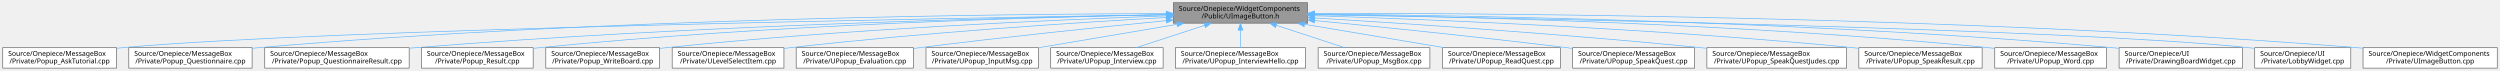
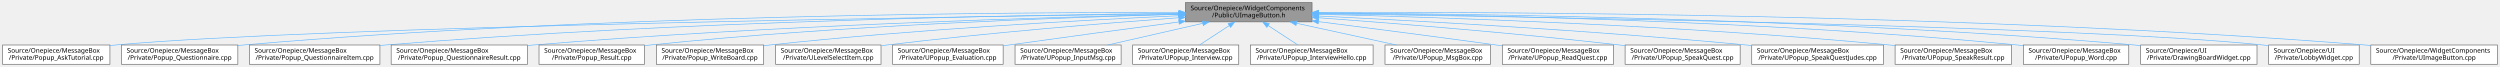
- <svg xmlns="http://www.w3.org/2000/svg" xmlns:xlink="http://www.w3.org/1999/xlink" width="3669pt" height="104pt" viewBox="0.00 0.00 3669.00 104.00">
+ <svg xmlns="http://www.w3.org/2000/svg" xmlns:xlink="http://www.w3.org/1999/xlink" width="3889pt" height="104pt" viewBox="0.00 0.00 3889.00 104.00">
  <g id="graph0" class="graph" transform="scale(1 1) rotate(0) translate(4 100)">
    <g id="Node000001" class="node">
      <g id="a_Node000001">
        <a xlink:title=" ">
-           <polygon fill="#999999" stroke="#666666" points="1915,-96 1718,-96 1718,-66 1915,-66 1915,-96" />
-           <text text-anchor="start" x="1726" y="-84" font-family="Malgun Gothic" font-size="10.00">Source/Onepiece/WidgetComponents</text>
-           <text text-anchor="middle" x="1816.5" y="-73" font-family="Malgun Gothic" font-size="10.00">/Public/UImageButton.h</text>
+           <polygon fill="#999999" stroke="#666666" points="2037,-96 1840,-96 1840,-66 2037,-66 2037,-96" />
+           <text text-anchor="start" x="1848" y="-84" font-family="Malgun Gothic" font-size="10.00">Source/Onepiece/WidgetComponents</text>
+           <text text-anchor="middle" x="1938.5" y="-73" font-family="Malgun Gothic" font-size="10.00">/Public/UImageButton.h</text>
        </a>
      </g>
    </g>
    <g id="Node000002" class="node">
      <g id="a_Node000002">
        <a xlink:href="Popup__AskTutorial_8cpp.html" target="_top" xlink:title=" ">
          <polygon fill="white" stroke="#666666" points="167,-30 0,-30 0,0 167,0 167,-30" />
          <text text-anchor="start" x="8" y="-18" font-family="Malgun Gothic" font-size="10.00">Source/Onepiece/MessageBox</text>
          <text text-anchor="middle" x="83.5" y="-7" font-family="Malgun Gothic" font-size="10.00">/Private/Popup_AskTutorial.cpp</text>
        </a>
      </g>
    </g>
    <g id="edge1_Node000001_Node000002" class="edge">
      <g id="a_edge1_Node000001_Node000002">
        <a xlink:title=" ">
-           <path fill="none" stroke="#63b8ff" d="M1707.84,-78.4C1391.44,-73.47 474.3,-57.19 175.5,-30 172.76,-29.75 169.99,-29.47 167.18,-29.17" />
-           <polygon fill="#63b8ff" stroke="#63b8ff" points="1707.88,-81.9 1717.94,-78.56 1707.99,-74.9 1707.88,-81.9" />
+           <path fill="none" stroke="#63b8ff" d="M1829.64,-78.66C1497.34,-74.31 499.04,-59.09 175.5,-30 172.76,-29.75 169.99,-29.48 167.18,-29.18" />
+           <polygon fill="#63b8ff" stroke="#63b8ff" points="1829.71,-82.16 1839.75,-78.8 1829.8,-75.17 1829.71,-82.16" />
        </a>
      </g>
    </g>
    <g id="Node000003" class="node">
      <g id="a_Node000003">
        <a xlink:href="Popup__Questionnaire_8cpp.html" target="_top" xlink:title=" ">
          <polygon fill="white" stroke="#666666" points="366,-30 185,-30 185,0 366,0 366,-30" />
          <text text-anchor="start" x="193" y="-18" font-family="Malgun Gothic" font-size="10.00">Source/Onepiece/MessageBox</text>
          <text text-anchor="middle" x="275.5" y="-7" font-family="Malgun Gothic" font-size="10.00">/Private/Popup_Questionnaire.cpp</text>
        </a>
      </g>
    </g>
    <g id="edge2_Node000001_Node000003" class="edge">
      <g id="a_edge2_Node000001_Node000003">
        <a xlink:title=" ">
-           <path fill="none" stroke="#63b8ff" d="M1707.42,-80.1C1466.6,-79.46 871.5,-73.21 375.5,-30 372.44,-29.73 369.34,-29.44 366.2,-29.12" />
-           <polygon fill="#63b8ff" stroke="#63b8ff" points="1707.57,-83.6 1717.57,-80.12 1707.58,-76.6 1707.57,-83.6" />
+           <path fill="none" stroke="#63b8ff" d="M1829.55,-80.58C1574.59,-81.04 919.43,-77.1 374.5,-30 371.73,-29.76 368.93,-29.5 366.09,-29.21" />
+           <polygon fill="#63b8ff" stroke="#63b8ff" points="1829.93,-84.08 1839.92,-80.56 1829.92,-77.08 1829.93,-84.08" />
        </a>
      </g>
    </g>
    <g id="Node000004" class="node">
      <g id="a_Node000004">
-         <a xlink:href="Popup__QuestionnaireResult_8cpp.html" target="_top" xlink:title=" ">
-           <polygon fill="white" stroke="#666666" points="596.5,-30 384.5,-30 384.5,0 596.5,0 596.5,-30" />
-           <text text-anchor="start" x="392.5" y="-18" font-family="Malgun Gothic" font-size="10.00">Source/Onepiece/MessageBox</text>
-           <text text-anchor="middle" x="490.5" y="-7" font-family="Malgun Gothic" font-size="10.00">/Private/Popup_QuestionnaireResult.cpp</text>
+         <a xlink:href="Popup__QuestionnaireItem_8cpp.html" target="_top" xlink:title=" ">
+           <polygon fill="white" stroke="#666666" points="587,-30 384,-30 384,0 587,0 587,-30" />
+           <text text-anchor="start" x="392" y="-18" font-family="Malgun Gothic" font-size="10.00">Source/Onepiece/MessageBox</text>
+           <text text-anchor="middle" x="485.5" y="-7" font-family="Malgun Gothic" font-size="10.00">/Private/Popup_QuestionnaireItem.cpp</text>
        </a>
      </g>
    </g>
    <g id="edge3_Node000001_Node000004" class="edge">
      <g id="a_edge3_Node000001_Node000004">
        <a xlink:title=" ">
-           <path fill="none" stroke="#63b8ff" d="M1707.63,-78.42C1495.31,-74.69 1011.23,-63.02 605.5,-30 602.59,-29.76 599.65,-29.51 596.67,-29.24" />
-           <polygon fill="#63b8ff" stroke="#63b8ff" points="1707.78,-81.92 1717.84,-78.59 1707.9,-74.92 1707.78,-81.92" />
+           <path fill="none" stroke="#63b8ff" d="M1829.42,-79.24C1600.43,-76.92 1052.97,-67.55 595.5,-30 592.72,-29.77 589.9,-29.52 587.05,-29.26" />
+           <polygon fill="#63b8ff" stroke="#63b8ff" points="1829.72,-82.74 1839.75,-79.34 1829.79,-75.74 1829.72,-82.74" />
        </a>
      </g>
    </g>
    <g id="Node000005" class="node">
      <g id="a_Node000005">
-         <a xlink:href="Popup__Result_8cpp.html" target="_top" xlink:title=" ">
-           <polygon fill="white" stroke="#666666" points="778.5,-30 614.5,-30 614.5,0 778.5,0 778.5,-30" />
-           <text text-anchor="start" x="622.5" y="-18" font-family="Malgun Gothic" font-size="10.00">Source/Onepiece/MessageBox</text>
-           <text text-anchor="middle" x="696.5" y="-7" font-family="Malgun Gothic" font-size="10.00">/Private/Popup_Result.cpp</text>
+         <a xlink:href="Popup__QuestionnaireResult_8cpp.html" target="_top" xlink:title=" ">
+           <polygon fill="white" stroke="#666666" points="816.5,-30 604.5,-30 604.5,0 816.5,0 816.5,-30" />
+           <text text-anchor="start" x="612.5" y="-18" font-family="Malgun Gothic" font-size="10.00">Source/Onepiece/MessageBox</text>
+           <text text-anchor="middle" x="710.5" y="-7" font-family="Malgun Gothic" font-size="10.00">/Private/Popup_QuestionnaireResult.cpp</text>
        </a>
      </g>
    </g>
    <g id="edge4_Node000001_Node000005" class="edge">
      <g id="a_edge4_Node000001_Node000005">
        <a xlink:title=" ">
-           <path fill="none" stroke="#63b8ff" d="M1707.83,-78.43C1519.83,-74.9 1121.9,-63.76 787.5,-30 784.64,-29.71 781.73,-29.39 778.79,-29.05" />
-           <polygon fill="#63b8ff" stroke="#63b8ff" points="1707.93,-81.94 1717.99,-78.62 1708.06,-74.94 1707.93,-81.94" />
+           <path fill="none" stroke="#63b8ff" d="M1829.51,-77.86C1630.01,-73.33 1192.82,-60.56 825.5,-30 822.59,-29.76 819.65,-29.5 816.68,-29.22" />
+           <polygon fill="#63b8ff" stroke="#63b8ff" points="1829.62,-81.36 1839.7,-78.09 1829.78,-74.37 1829.62,-81.36" />
        </a>
      </g>
    </g>
    <g id="Node000006" class="node">
      <g id="a_Node000006">
-         <a xlink:href="Popup__WriteBoard_8cpp.html" target="_top" xlink:title=" ">
-           <polygon fill="white" stroke="#666666" points="964,-30 797,-30 797,0 964,0 964,-30" />
-           <text text-anchor="start" x="805" y="-18" font-family="Malgun Gothic" font-size="10.00">Source/Onepiece/MessageBox</text>
-           <text text-anchor="middle" x="880.5" y="-7" font-family="Malgun Gothic" font-size="10.00">/Private/Popup_WriteBoard.cpp</text>
+         <a xlink:href="Popup__Result_8cpp.html" target="_top" xlink:title=" ">
+           <polygon fill="white" stroke="#666666" points="998.5,-30 834.5,-30 834.5,0 998.5,0 998.5,-30" />
+           <text text-anchor="start" x="842.5" y="-18" font-family="Malgun Gothic" font-size="10.00">Source/Onepiece/MessageBox</text>
+           <text text-anchor="middle" x="916.5" y="-7" font-family="Malgun Gothic" font-size="10.00">/Private/Popup_Result.cpp</text>
        </a>
      </g>
    </g>
    <g id="edge5_Node000001_Node000006" class="edge">
      <g id="a_edge5_Node000001_Node000006">
        <a xlink:title=" ">
-           <path fill="none" stroke="#63b8ff" d="M1707.57,-76.68C1546.69,-71.06 1236.21,-57.51 973.5,-30 970.41,-29.68 967.27,-29.32 964.11,-28.95" />
-           <polygon fill="#63b8ff" stroke="#63b8ff" points="1707.84,-80.19 1717.95,-77.04 1708.08,-73.19 1707.84,-80.19" />
+           <path fill="none" stroke="#63b8ff" d="M1829.53,-77.64C1655.41,-73.09 1303.88,-60.68 1007.5,-30 1004.64,-29.7 1001.73,-29.38 998.79,-29.03" />
+           <polygon fill="#63b8ff" stroke="#63b8ff" points="1829.64,-81.15 1839.72,-77.91 1829.82,-74.15 1829.64,-81.15" />
        </a>
      </g>
    </g>
    <g id="Node000007" class="node">
      <g id="a_Node000007">
-         <a xlink:href="ULevelSelectItem_8cpp.html" target="_top" xlink:title=" ">
-           <polygon fill="white" stroke="#666666" points="1146.5,-30 982.5,-30 982.5,0 1146.5,0 1146.5,-30" />
-           <text text-anchor="start" x="990.5" y="-18" font-family="Malgun Gothic" font-size="10.00">Source/Onepiece/MessageBox</text>
-           <text text-anchor="middle" x="1064.5" y="-7" font-family="Malgun Gothic" font-size="10.00">/Private/ULevelSelectItem.cpp</text>
+         <a xlink:href="Popup__WriteBoard_8cpp.html" target="_top" xlink:title=" ">
+           <polygon fill="white" stroke="#666666" points="1184,-30 1017,-30 1017,0 1184,0 1184,-30" />
+           <text text-anchor="start" x="1025" y="-18" font-family="Malgun Gothic" font-size="10.00">Source/Onepiece/MessageBox</text>
+           <text text-anchor="middle" x="1100.5" y="-7" font-family="Malgun Gothic" font-size="10.00">/Private/Popup_WriteBoard.cpp</text>
        </a>
      </g>
    </g>
    <g id="edge6_Node000001_Node000007" class="edge">
      <g id="a_edge6_Node000001_Node000007">
        <a xlink:title=" ">
-           <path fill="none" stroke="#63b8ff" d="M1707.67,-74.35C1576.46,-66.94 1349.39,-52.21 1155.5,-30 1152.64,-29.67 1149.74,-29.32 1146.8,-28.95" />
-           <polygon fill="#63b8ff" stroke="#63b8ff" points="1707.55,-77.85 1717.73,-74.91 1707.94,-70.86 1707.55,-77.85" />
+           <path fill="none" stroke="#63b8ff" d="M1829.5,-75.5C1684.13,-68.86 1418.93,-54.49 1193.5,-30 1190.42,-29.66 1187.28,-29.3 1184.11,-28.92" />
+           <polygon fill="#63b8ff" stroke="#63b8ff" points="1829.61,-79.01 1839.75,-75.97 1829.92,-72.02 1829.61,-79.01" />
        </a>
      </g>
    </g>
    <g id="Node000008" class="node">
      <g id="a_Node000008">
-         <a xlink:href="UPopup__Evaluation_8cpp.html" target="_top" xlink:title=" ">
-           <polygon fill="white" stroke="#666666" points="1336.5,-30 1164.5,-30 1164.5,0 1336.5,0 1336.5,-30" />
-           <text text-anchor="start" x="1172.5" y="-18" font-family="Malgun Gothic" font-size="10.00">Source/Onepiece/MessageBox</text>
-           <text text-anchor="middle" x="1250.5" y="-7" font-family="Malgun Gothic" font-size="10.00">/Private/UPopup_Evaluation.cpp</text>
+         <a xlink:href="ULevelSelectItem_8cpp.html" target="_top" xlink:title=" ">
+           <polygon fill="white" stroke="#666666" points="1366.5,-30 1202.5,-30 1202.5,0 1366.5,0 1366.5,-30" />
+           <text text-anchor="start" x="1210.5" y="-18" font-family="Malgun Gothic" font-size="10.00">Source/Onepiece/MessageBox</text>
+           <text text-anchor="middle" x="1284.5" y="-7" font-family="Malgun Gothic" font-size="10.00">/Private/ULevelSelectItem.cpp</text>
        </a>
      </g>
    </g>
    <g id="edge7_Node000001_Node000008" class="edge">
      <g id="a_edge7_Node000001_Node000008">
        <a xlink:title=" ">
-           <path fill="none" stroke="#63b8ff" d="M1707.62,-69.71C1612.06,-60.37 1469.4,-45.7 1345.5,-30 1342.61,-29.63 1339.66,-29.25 1336.69,-28.86" />
-           <polygon fill="#63b8ff" stroke="#63b8ff" points="1707.29,-73.19 1717.58,-70.68 1707.97,-66.22 1707.29,-73.19" />
+           <path fill="none" stroke="#63b8ff" d="M1829.81,-72.42C1716.27,-64.02 1533.06,-49.1 1375.5,-30 1372.64,-29.65 1369.74,-29.29 1366.81,-28.9" />
+           <polygon fill="#63b8ff" stroke="#63b8ff" points="1829.67,-75.92 1839.9,-73.17 1830.19,-68.94 1829.67,-75.92" />
        </a>
      </g>
    </g>
    <g id="Node000009" class="node">
      <g id="a_Node000009">
-         <a xlink:href="UPopup__InputMsg_8cpp.html" target="_top" xlink:title=" ">
-           <polygon fill="white" stroke="#666666" points="1520,-30 1355,-30 1355,0 1520,0 1520,-30" />
-           <text text-anchor="start" x="1363" y="-18" font-family="Malgun Gothic" font-size="10.00">Source/Onepiece/MessageBox</text>
-           <text text-anchor="middle" x="1437.5" y="-7" font-family="Malgun Gothic" font-size="10.00">/Private/UPopup_InputMsg.cpp</text>
+         <a xlink:href="UPopup__Evaluation_8cpp.html" target="_top" xlink:title=" ">
+           <polygon fill="white" stroke="#666666" points="1556.5,-30 1384.5,-30 1384.5,0 1556.5,0 1556.5,-30" />
+           <text text-anchor="start" x="1392.5" y="-18" font-family="Malgun Gothic" font-size="10.00">Source/Onepiece/MessageBox</text>
+           <text text-anchor="middle" x="1470.5" y="-7" font-family="Malgun Gothic" font-size="10.00">/Private/UPopup_Evaluation.cpp</text>
        </a>
      </g>
    </g>
    <g id="edge8_Node000001_Node000009" class="edge">
      <g id="a_edge8_Node000001_Node000009">
        <a xlink:title=" ">
-           <path fill="none" stroke="#63b8ff" d="M1723.12,-64.23C1660.95,-53.73 1579.99,-40.06 1520.15,-29.96" />
-           <polygon fill="#63b8ff" stroke="#63b8ff" points="1722.88,-67.74 1733.33,-65.95 1724.05,-60.84 1722.88,-67.74" />
+           <path fill="none" stroke="#63b8ff" d="M1829.57,-65.78C1755.16,-55.97 1654.33,-42.5 1565.5,-30 1562.61,-29.59 1559.67,-29.18 1556.71,-28.75" />
+           <polygon fill="#63b8ff" stroke="#63b8ff" points="1829.52,-69.3 1839.89,-67.14 1830.43,-62.36 1829.52,-69.3" />
        </a>
      </g>
    </g>
    <g id="Node000010" class="node">
      <g id="a_Node000010">
-         <a xlink:href="UPopup__Interview_8cpp.html" target="_top" xlink:title=" ">
-           <polygon fill="white" stroke="#666666" points="1703,-30 1538,-30 1538,0 1703,0 1703,-30" />
-           <text text-anchor="start" x="1546" y="-18" font-family="Malgun Gothic" font-size="10.00">Source/Onepiece/MessageBox</text>
-           <text text-anchor="middle" x="1620.5" y="-7" font-family="Malgun Gothic" font-size="10.00">/Private/UPopup_Interview.cpp</text>
+         <a xlink:href="UPopup__InputMsg_8cpp.html" target="_top" xlink:title=" ">
+           <polygon fill="white" stroke="#666666" points="1740,-30 1575,-30 1575,0 1740,0 1740,-30" />
+           <text text-anchor="start" x="1583" y="-18" font-family="Malgun Gothic" font-size="10.00">Source/Onepiece/MessageBox</text>
+           <text text-anchor="middle" x="1657.5" y="-7" font-family="Malgun Gothic" font-size="10.00">/Private/UPopup_InputMsg.cpp</text>
        </a>
      </g>
    </g>
    <g id="edge9_Node000001_Node000010" class="edge">
      <g id="a_edge9_Node000001_Node000010">
        <a xlink:title=" ">
-           <path fill="none" stroke="#63b8ff" d="M1763.59,-62.72C1732.18,-52.47 1692.88,-39.63 1663.41,-30.01" />
-           <polygon fill="#63b8ff" stroke="#63b8ff" points="1762.89,-66.18 1773.49,-65.95 1765.07,-59.52 1762.89,-66.18" />
+           <path fill="none" stroke="#63b8ff" d="M1866.99,-63.71C1821.29,-53.31 1762.64,-39.95 1719.02,-30.01" />
+           <polygon fill="#63b8ff" stroke="#63b8ff" points="1866.31,-67.15 1876.83,-65.95 1867.86,-60.32 1866.31,-67.15" />
        </a>
      </g>
    </g>
    <g id="Node000011" class="node">
      <g id="a_Node000011">
-         <a xlink:href="UPopup__InterviewHello_8cpp.html" target="_top" xlink:title=" ">
-           <polygon fill="white" stroke="#666666" points="1912,-30 1721,-30 1721,0 1912,0 1912,-30" />
-           <text text-anchor="start" x="1729" y="-18" font-family="Malgun Gothic" font-size="10.00">Source/Onepiece/MessageBox</text>
-           <text text-anchor="middle" x="1816.5" y="-7" font-family="Malgun Gothic" font-size="10.00">/Private/UPopup_InterviewHello.cpp</text>
+         <a xlink:href="UPopup__Interview_8cpp.html" target="_top" xlink:title=" ">
+           <polygon fill="white" stroke="#666666" points="1923,-30 1758,-30 1758,0 1923,0 1923,-30" />
+           <text text-anchor="start" x="1766" y="-18" font-family="Malgun Gothic" font-size="10.00">Source/Onepiece/MessageBox</text>
+           <text text-anchor="middle" x="1840.5" y="-7" font-family="Malgun Gothic" font-size="10.00">/Private/UPopup_Interview.cpp</text>
        </a>
      </g>
    </g>
    <g id="edge10_Node000001_Node000011" class="edge">
      <g id="a_edge10_Node000001_Node000011">
        <a xlink:title=" ">
-           <path fill="none" stroke="#63b8ff" d="M1816.5,-55.54C1816.5,-46.96 1816.5,-37.61 1816.5,-30.16" />
-           <polygon fill="#63b8ff" stroke="#63b8ff" points="1813,-55.8 1816.5,-65.8 1820,-55.8 1813,-55.8" />
+           <path fill="none" stroke="#63b8ff" d="M1908.34,-60.3C1893.42,-50.56 1875.75,-39.02 1862.19,-30.16" />
+           <polygon fill="#63b8ff" stroke="#63b8ff" points="1906.46,-63.26 1916.75,-65.8 1910.29,-57.4 1906.46,-63.26" />
        </a>
      </g>
    </g>
    <g id="Node000012" class="node">
      <g id="a_Node000012">
-         <a xlink:href="UPopup__MsgBox_8cpp.html" target="_top" xlink:title=" ">
-           <polygon fill="white" stroke="#666666" points="2094.5,-30 1930.5,-30 1930.5,0 2094.5,0 2094.5,-30" />
-           <text text-anchor="start" x="1938.5" y="-18" font-family="Malgun Gothic" font-size="10.00">Source/Onepiece/MessageBox</text>
-           <text text-anchor="middle" x="2012.5" y="-7" font-family="Malgun Gothic" font-size="10.00">/Private/UPopup_MsgBox.cpp</text>
+         <a xlink:href="UPopup__InterviewHello_8cpp.html" target="_top" xlink:title=" ">
+           <polygon fill="white" stroke="#666666" points="2132,-30 1941,-30 1941,0 2132,0 2132,-30" />
+           <text text-anchor="start" x="1949" y="-18" font-family="Malgun Gothic" font-size="10.00">Source/Onepiece/MessageBox</text>
+           <text text-anchor="middle" x="2036.5" y="-7" font-family="Malgun Gothic" font-size="10.00">/Private/UPopup_InterviewHello.cpp</text>
        </a>
      </g>
    </g>
    <g id="edge11_Node000001_Node000012" class="edge">
      <g id="a_edge11_Node000001_Node000012">
        <a xlink:title=" ">
-           <path fill="none" stroke="#63b8ff" d="M1869.41,-62.72C1900.82,-52.47 1940.12,-39.63 1969.59,-30.01" />
-           <polygon fill="#63b8ff" stroke="#63b8ff" points="1867.93,-59.52 1859.51,-65.95 1870.11,-66.18 1867.93,-59.52" />
+           <path fill="none" stroke="#63b8ff" d="M1968.66,-60.3C1983.58,-50.56 2001.25,-39.02 2014.81,-30.16" />
+           <polygon fill="#63b8ff" stroke="#63b8ff" points="1966.71,-57.4 1960.25,-65.8 1970.54,-63.26 1966.71,-57.4" />
        </a>
      </g>
    </g>
    <g id="Node000013" class="node">
      <g id="a_Node000013">
-         <a xlink:href="UPopup__ReadQuest_8cpp.html" target="_top" xlink:title=" ">
-           <polygon fill="white" stroke="#666666" points="2286,-30 2113,-30 2113,0 2286,0 2286,-30" />
-           <text text-anchor="start" x="2121" y="-18" font-family="Malgun Gothic" font-size="10.00">Source/Onepiece/MessageBox</text>
-           <text text-anchor="middle" x="2199.5" y="-7" font-family="Malgun Gothic" font-size="10.00">/Private/UPopup_ReadQuest.cpp</text>
+         <a xlink:href="UPopup__MsgBox_8cpp.html" target="_top" xlink:title=" ">
+           <polygon fill="white" stroke="#666666" points="2314.5,-30 2150.5,-30 2150.5,0 2314.5,0 2314.5,-30" />
+           <text text-anchor="start" x="2158.5" y="-18" font-family="Malgun Gothic" font-size="10.00">Source/Onepiece/MessageBox</text>
+           <text text-anchor="middle" x="2232.5" y="-7" font-family="Malgun Gothic" font-size="10.00">/Private/UPopup_MsgBox.cpp</text>
        </a>
      </g>
    </g>
    <g id="edge12_Node000001_Node000013" class="edge">
      <g id="a_edge12_Node000001_Node000013">
        <a xlink:title=" ">
-           <path fill="none" stroke="#63b8ff" d="M1910.46,-64.3C1973.23,-53.81 2055.08,-40.13 2115.65,-30.01" />
-           <polygon fill="#63b8ff" stroke="#63b8ff" points="1909.84,-60.85 1900.55,-65.95 1910.99,-67.76 1909.84,-60.85" />
+           <path fill="none" stroke="#63b8ff" d="M2013.01,-63.78C2060.87,-53.36 2122.4,-39.97 2168.13,-30.01" />
+           <polygon fill="#63b8ff" stroke="#63b8ff" points="2012.05,-60.41 2003.02,-65.95 2013.54,-67.25 2012.05,-60.41" />
        </a>
      </g>
    </g>
    <g id="Node000014" class="node">
      <g id="a_Node000014">
-         <a xlink:href="UPopup__SpeakQuest_8cpp.html" target="_top" xlink:title=" ">
-           <polygon fill="white" stroke="#666666" points="2483,-30 2304,-30 2304,0 2483,0 2483,-30" />
-           <text text-anchor="start" x="2312" y="-18" font-family="Malgun Gothic" font-size="10.00">Source/Onepiece/MessageBox</text>
-           <text text-anchor="middle" x="2393.5" y="-7" font-family="Malgun Gothic" font-size="10.00">/Private/UPopup_SpeakQuest.cpp</text>
+         <a xlink:href="UPopup__ReadQuest_8cpp.html" target="_top" xlink:title=" ">
+           <polygon fill="white" stroke="#666666" points="2506,-30 2333,-30 2333,0 2506,0 2506,-30" />
+           <text text-anchor="start" x="2341" y="-18" font-family="Malgun Gothic" font-size="10.00">Source/Onepiece/MessageBox</text>
+           <text text-anchor="middle" x="2419.5" y="-7" font-family="Malgun Gothic" font-size="10.00">/Private/UPopup_ReadQuest.cpp</text>
        </a>
      </g>
    </g>
    <g id="edge13_Node000001_Node000014" class="edge">
      <g id="a_edge13_Node000001_Node000014">
        <a xlink:title=" ">
-           <path fill="none" stroke="#63b8ff" d="M1925.37,-69.82C2022.55,-60.45 2168.67,-45.67 2295.5,-30 2298.23,-29.66 2301,-29.31 2303.8,-28.95" />
-           <polygon fill="#63b8ff" stroke="#63b8ff" points="1924.86,-66.35 1915.24,-70.8 1925.53,-73.32 1924.86,-66.35" />
+           <path fill="none" stroke="#63b8ff" d="M2047.28,-66.33C2124.42,-56.53 2230.36,-42.84 2323.5,-30 2326.59,-29.57 2329.73,-29.14 2332.9,-28.69" />
+           <polygon fill="#63b8ff" stroke="#63b8ff" points="2046.55,-62.9 2037.07,-67.63 2047.43,-69.84 2046.55,-62.9" />
        </a>
      </g>
    </g>
    <g id="Node000015" class="node">
      <g id="a_Node000015">
-         <a xlink:href="UPopup__SpeakQuestJudes_8cpp.html" target="_top" xlink:title=" ">
-           <polygon fill="white" stroke="#666666" points="2706,-30 2501,-30 2501,0 2706,0 2706,-30" />
-           <text text-anchor="start" x="2509" y="-18" font-family="Malgun Gothic" font-size="10.00">Source/Onepiece/MessageBox</text>
-           <text text-anchor="middle" x="2603.5" y="-7" font-family="Malgun Gothic" font-size="10.00">/Private/UPopup_SpeakQuestJudes.cpp</text>
+         <a xlink:href="UPopup__SpeakQuest_8cpp.html" target="_top" xlink:title=" ">
+           <polygon fill="white" stroke="#666666" points="2703,-30 2524,-30 2524,0 2703,0 2703,-30" />
+           <text text-anchor="start" x="2532" y="-18" font-family="Malgun Gothic" font-size="10.00">Source/Onepiece/MessageBox</text>
+           <text text-anchor="middle" x="2613.5" y="-7" font-family="Malgun Gothic" font-size="10.00">/Private/UPopup_SpeakQuest.cpp</text>
        </a>
      </g>
    </g>
    <g id="edge14_Node000001_Node000015" class="edge">
      <g id="a_edge14_Node000001_Node000015">
        <a xlink:title=" ">
-           <path fill="none" stroke="#63b8ff" d="M1925.4,-73.68C2059.13,-65.52 2292.78,-49.97 2492.5,-30 2495.21,-29.73 2497.95,-29.45 2500.71,-29.15" />
-           <polygon fill="#63b8ff" stroke="#63b8ff" points="1924.93,-70.2 1915.16,-74.3 1925.35,-77.19 1924.93,-70.2" />
+           <path fill="none" stroke="#63b8ff" d="M2047.5,-72.36C2163.66,-63.81 2352.84,-48.65 2515.5,-30 2518.23,-29.69 2521.01,-29.36 2523.8,-29.02" />
+           <polygon fill="#63b8ff" stroke="#63b8ff" points="2046.91,-68.9 2037.19,-73.12 2047.42,-75.88 2046.91,-68.9" />
        </a>
      </g>
    </g>
    <g id="Node000016" class="node">
      <g id="a_Node000016">
-         <a xlink:href="UPopup__SpeakResult_8cpp.html" target="_top" xlink:title=" ">
-           <polygon fill="white" stroke="#666666" points="2905,-30 2724,-30 2724,0 2905,0 2905,-30" />
-           <text text-anchor="start" x="2732" y="-18" font-family="Malgun Gothic" font-size="10.00">Source/Onepiece/MessageBox</text>
-           <text text-anchor="middle" x="2814.5" y="-7" font-family="Malgun Gothic" font-size="10.00">/Private/UPopup_SpeakResult.cpp</text>
+         <a xlink:href="UPopup__SpeakQuestJudes_8cpp.html" target="_top" xlink:title=" ">
+           <polygon fill="white" stroke="#666666" points="2926,-30 2721,-30 2721,0 2926,0 2926,-30" />
+           <text text-anchor="start" x="2729" y="-18" font-family="Malgun Gothic" font-size="10.00">Source/Onepiece/MessageBox</text>
+           <text text-anchor="middle" x="2823.5" y="-7" font-family="Malgun Gothic" font-size="10.00">/Private/UPopup_SpeakQuestJudes.cpp</text>
        </a>
      </g>
    </g>
    <g id="edge15_Node000001_Node000016" class="edge">
      <g id="a_edge15_Node000001_Node000016">
        <a xlink:title=" ">
-           <path fill="none" stroke="#63b8ff" d="M1925.31,-76.93C2094.61,-71.48 2431.18,-57.96 2715.5,-30 2718.26,-29.73 2721.07,-29.44 2723.9,-29.13" />
-           <polygon fill="#63b8ff" stroke="#63b8ff" points="1925.03,-73.44 1915.15,-77.25 1925.26,-80.43 1925.03,-73.44" />
+           <path fill="none" stroke="#63b8ff" d="M2047.14,-75.07C2197.04,-67.8 2475.65,-52.57 2712.5,-30 2715.21,-29.74 2717.95,-29.47 2720.72,-29.19" />
+           <polygon fill="#63b8ff" stroke="#63b8ff" points="2046.83,-71.58 2037.01,-75.56 2047.17,-78.58 2046.83,-71.58" />
        </a>
      </g>
    </g>
    <g id="Node000017" class="node">
      <g id="a_Node000017">
-         <a xlink:href="UPopup__Word_8cpp.html" target="_top" xlink:title=" ">
-           <polygon fill="white" stroke="#666666" points="3087.5,-30 2923.5,-30 2923.5,0 3087.5,0 3087.5,-30" />
-           <text text-anchor="start" x="2931.5" y="-18" font-family="Malgun Gothic" font-size="10.00">Source/Onepiece/MessageBox</text>
-           <text text-anchor="middle" x="3005.5" y="-7" font-family="Malgun Gothic" font-size="10.00">/Private/UPopup_Word.cpp</text>
+         <a xlink:href="UPopup__SpeakResult_8cpp.html" target="_top" xlink:title=" ">
+           <polygon fill="white" stroke="#666666" points="3125,-30 2944,-30 2944,0 3125,0 3125,-30" />
+           <text text-anchor="start" x="2952" y="-18" font-family="Malgun Gothic" font-size="10.00">Source/Onepiece/MessageBox</text>
+           <text text-anchor="middle" x="3034.5" y="-7" font-family="Malgun Gothic" font-size="10.00">/Private/UPopup_SpeakResult.cpp</text>
        </a>
      </g>
    </g>
    <g id="edge16_Node000001_Node000017" class="edge">
      <g id="a_edge16_Node000001_Node000017">
        <a xlink:title=" ">
-           <path fill="none" stroke="#63b8ff" d="M1925.27,-78.9C2122.77,-76.05 2553.35,-65.9 2914.5,-30 2917.36,-29.72 2920.27,-29.4 2923.21,-29.06" />
-           <polygon fill="#63b8ff" stroke="#63b8ff" points="1925.13,-75.4 1915.18,-79.05 1925.23,-82.4 1925.13,-75.4" />
+           <path fill="none" stroke="#63b8ff" d="M2047.26,-77.76C2230.75,-73.27 2613.37,-60.79 2935.5,-30 2938.26,-29.74 2941.07,-29.45 2943.9,-29.15" />
+           <polygon fill="#63b8ff" stroke="#63b8ff" points="2046.98,-74.27 2037.06,-78.01 2047.15,-81.27 2046.98,-74.27" />
        </a>
      </g>
    </g>
    <g id="Node000018" class="node">
      <g id="a_Node000018">
-         <a xlink:href="DrawingBoardWidget_8cpp.html" target="_top" xlink:title=" ">
-           <polygon fill="white" stroke="#666666" points="3287,-30 3106,-30 3106,0 3287,0 3287,-30" />
-           <text text-anchor="start" x="3114" y="-18" font-family="Malgun Gothic" font-size="10.00">Source/Onepiece/UI</text>
-           <text text-anchor="middle" x="3196.5" y="-7" font-family="Malgun Gothic" font-size="10.00">/Private/DrawingBoardWidget.cpp</text>
+         <a xlink:href="UPopup__Word_8cpp.html" target="_top" xlink:title=" ">
+           <polygon fill="white" stroke="#666666" points="3307.5,-30 3143.5,-30 3143.5,0 3307.5,0 3307.5,-30" />
+           <text text-anchor="start" x="3151.5" y="-18" font-family="Malgun Gothic" font-size="10.00">Source/Onepiece/MessageBox</text>
+           <text text-anchor="middle" x="3225.5" y="-7" font-family="Malgun Gothic" font-size="10.00">/Private/UPopup_Word.cpp</text>
        </a>
      </g>
    </g>
    <g id="edge17_Node000001_Node000018" class="edge">
      <g id="a_edge17_Node000001_Node000018">
        <a xlink:title=" ">
-           <path fill="none" stroke="#63b8ff" d="M1925.38,-79.42C2146.52,-77.42 2663.95,-68.63 3096.5,-30 3099.56,-29.73 3102.66,-29.43 3105.79,-29.1" />
-           <polygon fill="#63b8ff" stroke="#63b8ff" points="1925.04,-75.92 1915.08,-79.51 1925.11,-82.92 1925.04,-75.92" />
+           <path fill="none" stroke="#63b8ff" d="M2047.33,-79.48C2257.81,-77.59 2735.12,-68.95 3134.5,-30 3137.36,-29.72 3140.27,-29.41 3143.21,-29.08" />
+           <polygon fill="#63b8ff" stroke="#63b8ff" points="2047.17,-75.98 2037.21,-79.57 2047.24,-82.98 2047.17,-75.98" />
        </a>
      </g>
    </g>
    <g id="Node000019" class="node">
      <g id="a_Node000019">
-         <a xlink:href="LobbyWidget_8cpp.html" target="_top" xlink:title=" ">
-           <polygon fill="white" stroke="#666666" points="3446,-30 3305,-30 3305,0 3446,0 3446,-30" />
-           <text text-anchor="start" x="3313" y="-18" font-family="Malgun Gothic" font-size="10.00">Source/Onepiece/UI</text>
-           <text text-anchor="middle" x="3375.5" y="-7" font-family="Malgun Gothic" font-size="10.00">/Private/LobbyWidget.cpp</text>
+         <a xlink:href="DrawingBoardWidget_8cpp.html" target="_top" xlink:title=" ">
+           <polygon fill="white" stroke="#666666" points="3507,-30 3326,-30 3326,0 3507,0 3507,-30" />
+           <text text-anchor="start" x="3334" y="-18" font-family="Malgun Gothic" font-size="10.00">Source/Onepiece/UI</text>
+           <text text-anchor="middle" x="3416.5" y="-7" font-family="Malgun Gothic" font-size="10.00">/Private/DrawingBoardWidget.cpp</text>
        </a>
      </g>
    </g>
    <g id="edge18_Node000001_Node000019" class="edge">
      <g id="a_edge18_Node000001_Node000019">
        <a xlink:title=" ">
-           <path fill="none" stroke="#63b8ff" d="M1925.42,-78.32C2220.46,-73.46 3030.7,-57.9 3296.5,-30 3299.27,-29.71 3302.09,-29.38 3304.93,-29.02" />
-           <polygon fill="#63b8ff" stroke="#63b8ff" points="1925.09,-74.83 1915.14,-78.49 1925.2,-81.83 1925.09,-74.83" />
+           <path fill="none" stroke="#63b8ff" d="M2047.48,-79.85C2280.72,-78.69 2845.36,-71.42 3316.5,-30 3319.56,-29.73 3322.66,-29.43 3325.8,-29.11" />
+           <polygon fill="#63b8ff" stroke="#63b8ff" points="2047.28,-76.35 2037.3,-79.9 2047.32,-83.35 2047.28,-76.35" />
        </a>
      </g>
    </g>
    <g id="Node000020" class="node">
      <g id="a_Node000020">
-         <a xlink:href="UImageButton_8cpp.html" target="_top" xlink:title=" ">
-           <polygon fill="white" stroke="#666666" points="3661,-30 3464,-30 3464,0 3661,0 3661,-30" />
-           <text text-anchor="start" x="3472" y="-18" font-family="Malgun Gothic" font-size="10.00">Source/Onepiece/WidgetComponents</text>
-           <text text-anchor="middle" x="3562.5" y="-7" font-family="Malgun Gothic" font-size="10.00">/Private/UImageButton.cpp</text>
+         <a xlink:href="LobbyWidget_8cpp.html" target="_top" xlink:title=" ">
+           <polygon fill="white" stroke="#666666" points="3666,-30 3525,-30 3525,0 3666,0 3666,-30" />
+           <text text-anchor="start" x="3533" y="-18" font-family="Malgun Gothic" font-size="10.00">Source/Onepiece/UI</text>
+           <text text-anchor="middle" x="3595.5" y="-7" font-family="Malgun Gothic" font-size="10.00">/Private/LobbyWidget.cpp</text>
        </a>
      </g>
    </g>
    <g id="edge19_Node000001_Node000020" class="edge">
      <g id="a_edge19_Node000001_Node000020">
        <a xlink:title=" ">
-           <path fill="none" stroke="#63b8ff" d="M1925.39,-80.42C2188.65,-80.62 2880.4,-76.28 3455.5,-30 3458.21,-29.78 3460.95,-29.54 3463.72,-29.29" />
-           <polygon fill="#63b8ff" stroke="#63b8ff" points="1925.07,-76.92 1915.07,-80.41 1925.06,-83.92 1925.07,-76.92" />
+           <path fill="none" stroke="#63b8ff" d="M2047.53,-78.59C2355.99,-74.26 3230.93,-59.67 3516.5,-30 3519.27,-29.71 3522.09,-29.38 3524.94,-29.02" />
+           <polygon fill="#63b8ff" stroke="#63b8ff" points="2047.19,-75.09 2037.24,-78.73 2047.29,-82.09 2047.19,-75.09" />
+         </a>
+       </g>
+     </g>
+     <g id="Node000021" class="node">
+       <g id="a_Node000021">
+         <a xlink:href="UImageButton_8cpp.html" target="_top" xlink:title=" ">
+           <polygon fill="white" stroke="#666666" points="3881,-30 3684,-30 3684,0 3881,0 3881,-30" />
+           <text text-anchor="start" x="3692" y="-18" font-family="Malgun Gothic" font-size="10.00">Source/Onepiece/WidgetComponents</text>
+           <text text-anchor="middle" x="3782.5" y="-7" font-family="Malgun Gothic" font-size="10.00">/Private/UImageButton.cpp</text>
+         </a>
+       </g>
+     </g>
+     <g id="edge20_Node000001_Node000021" class="edge">
+       <g id="a_edge20_Node000001_Node000021">
+         <a xlink:title=" ">
+           <path fill="none" stroke="#63b8ff" d="M2047.45,-80.69C2321.45,-81.6 3061.25,-78.9 3675.5,-30 3678.21,-29.78 3680.95,-29.55 3683.72,-29.29" />
+           <polygon fill="#63b8ff" stroke="#63b8ff" points="2047.12,-77.19 2037.11,-80.65 2047.1,-84.19 2047.12,-77.19" />
        </a>
      </g>
    </g>
  </g>
</svg>
